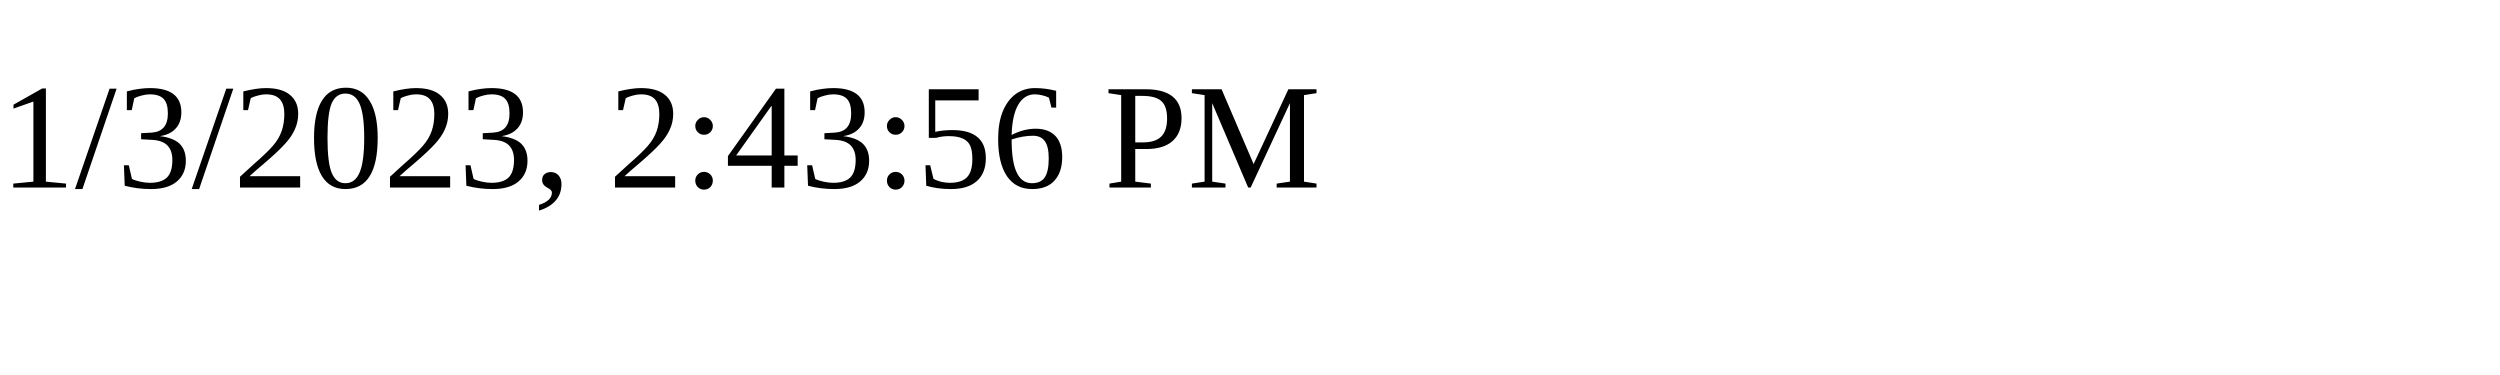
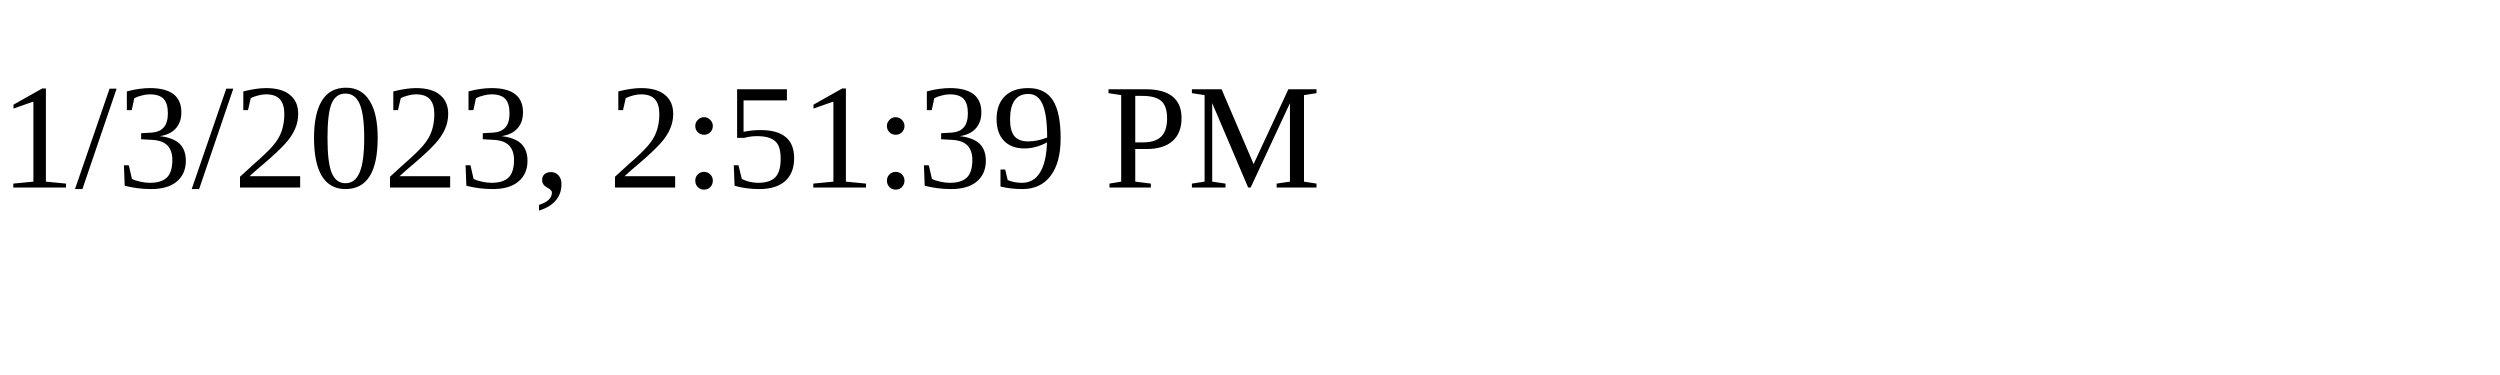
<svg xmlns="http://www.w3.org/2000/svg" height="30" width="200">
-   <text x="0" y="15">1/3/2023, 2:43:56 PM</text>
+   <text x="0" y="15">1/3/2023, 2:51:39 PM</text>
</svg>
